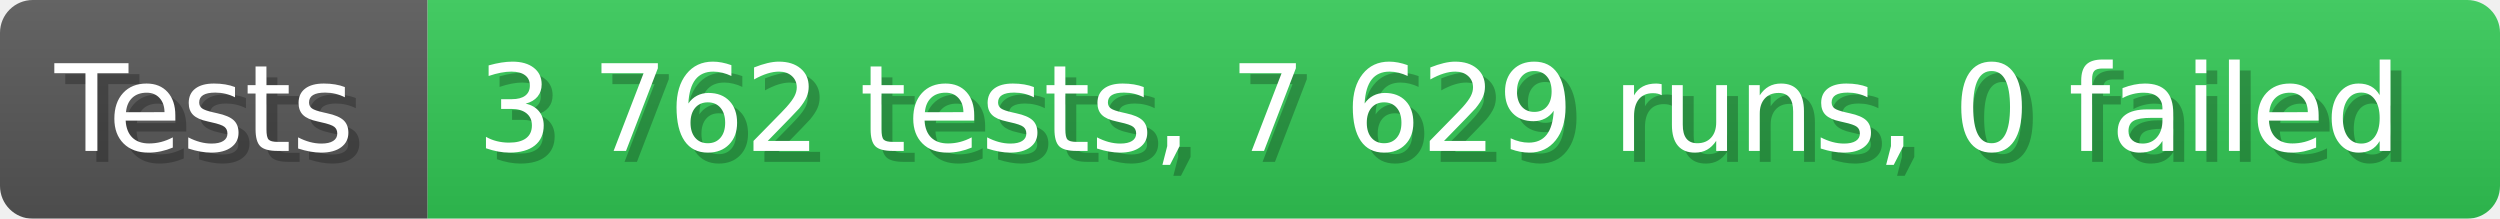
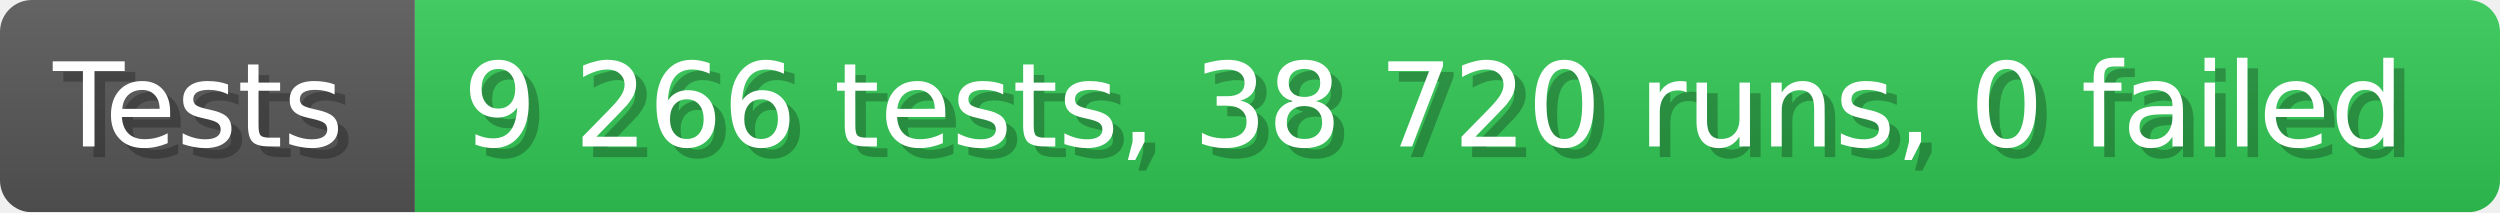
- <svg xmlns="http://www.w3.org/2000/svg" width="228.6" height="20" viewBox="0 0 2286 200" role="img" aria-label="Tests: 3 762 tests, 7 629 runs, 0 failed">
+ <svg xmlns="http://www.w3.org/2000/svg" width="235.6" height="20" viewBox="0 0 2356 200" role="img" aria-label="Tests: 9 266 tests, 38 720 runs, 0 failed">
  <linearGradient id="a" x2="0" y2="100%">
    <stop offset="0" stop-opacity=".1" stop-color="#EEE" />
    <stop offset="1" stop-opacity=".1" />
  </linearGradient>
  <mask id="m">
-     <rect width="2286" height="200" rx="30" fill="#FFF" />
+     <rect width="2356" height="200" rx="30" fill="#FFF" />
  </mask>
  <g mask="url(#m)">
    <rect width="391" height="200" fill="#555" />
-     <rect width="1895" height="200" fill="#31c653" x="391" />
-     <rect width="2286" height="200" fill="url(#a)" />
+     <rect width="1965" height="200" fill="#31c653" x="391" />
+     <rect width="2356" height="200" fill="url(#a)" />
  </g>
  <g aria-hidden="true" fill="#fff" text-anchor="start" font-family="Verdana,DejaVu Sans,sans-serif" font-size="110">
    <text x="60" y="148" textLength="291" fill="#000" opacity="0.25">Tests</text>
    <text x="50" y="138" textLength="291">Tests</text>
-     <text x="446" y="148" textLength="1795" fill="#000" opacity="0.25">3 762 tests, 7 629 runs, 0 failed</text>
-     <text x="436" y="138" textLength="1795">3 762 tests, 7 629 runs, 0 failed</text>
+     <text x="446" y="148" textLength="1865" fill="#000" opacity="0.25">9 266 tests, 38 720 runs, 0 failed</text>
+     <text x="436" y="138" textLength="1865">9 266 tests, 38 720 runs, 0 failed</text>
  </g>
</svg>
